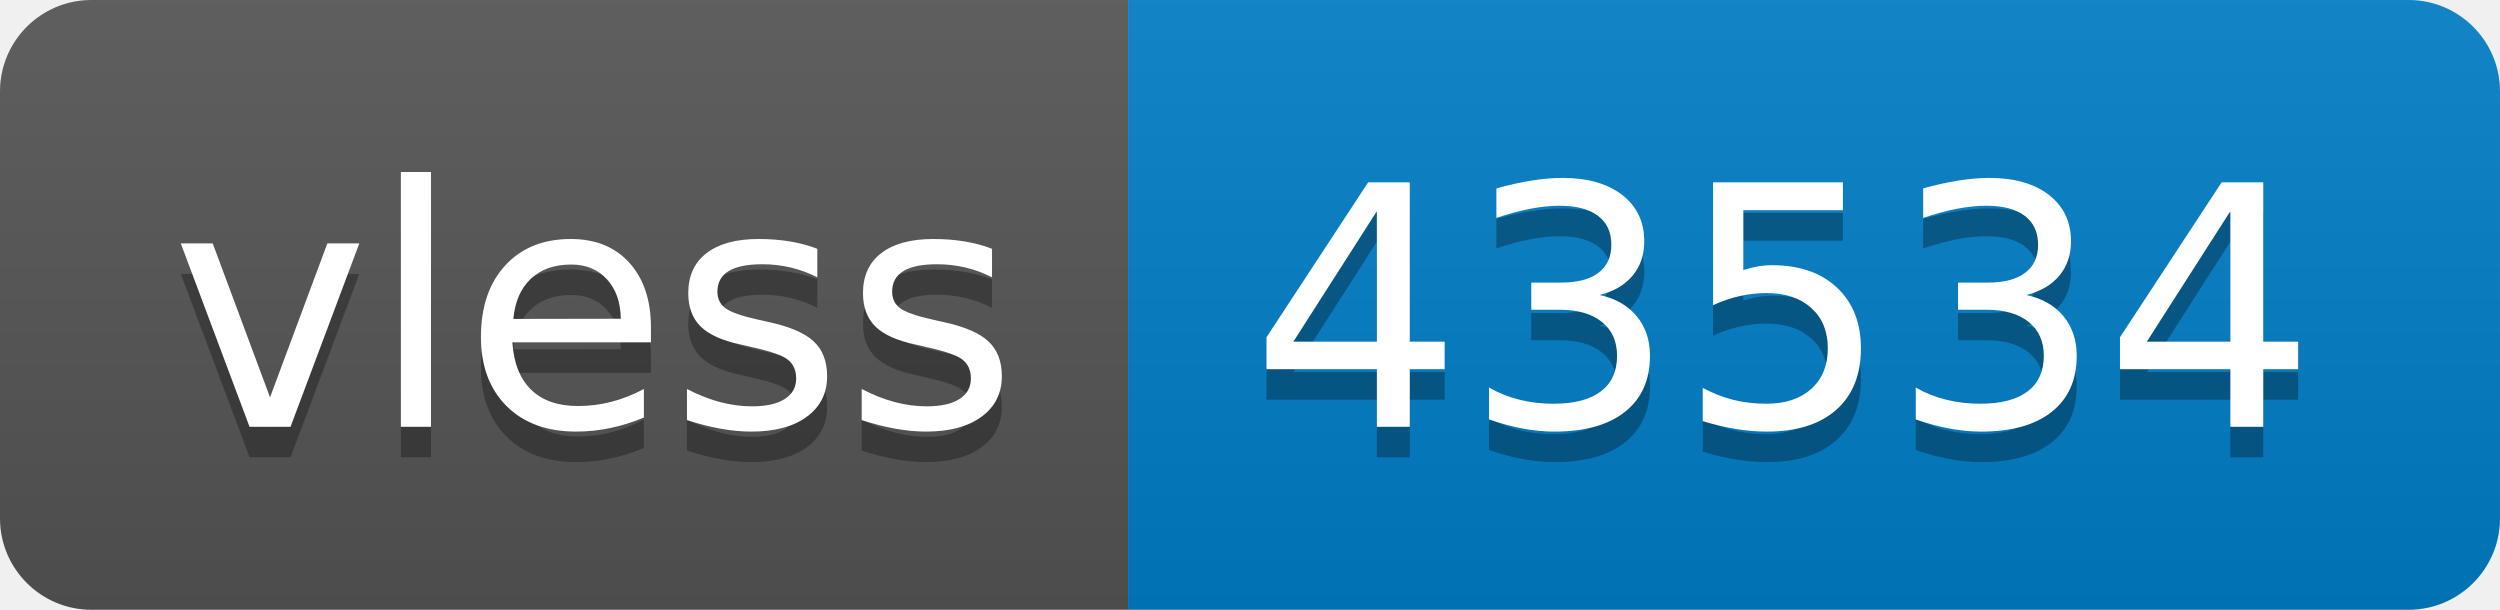
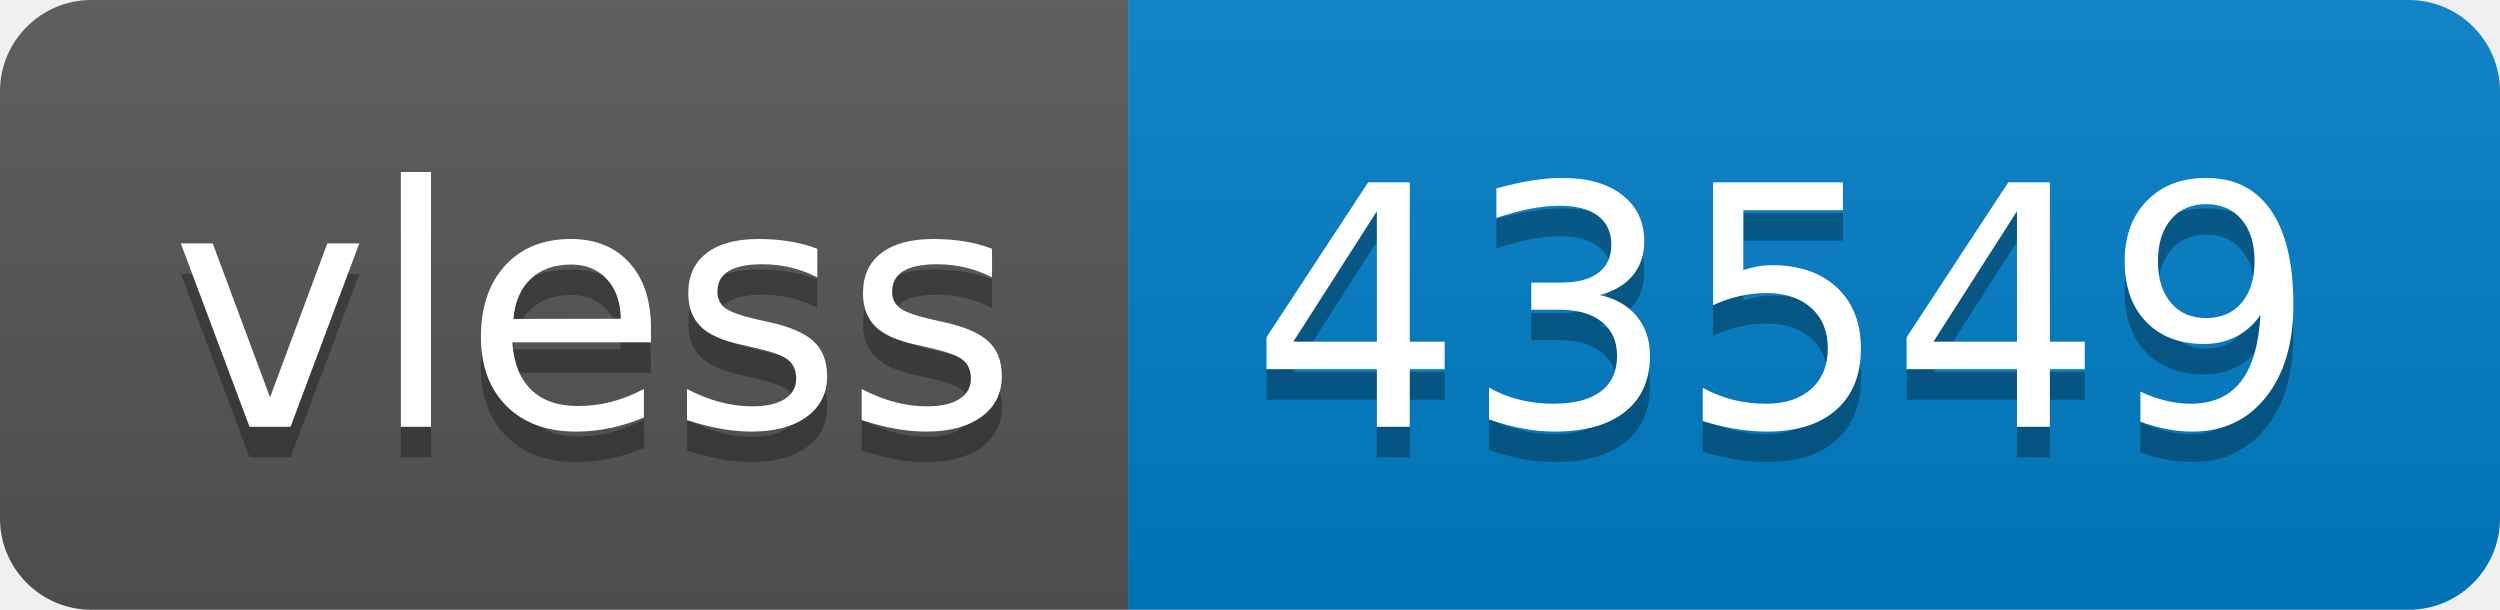
- <svg xmlns="http://www.w3.org/2000/svg" width="82" height="20" role="img" aria-label="vless: 43534">
+ <svg xmlns="http://www.w3.org/2000/svg" width="82" height="20" role="img" aria-label="vless: 43549">
  <linearGradient id="s" x2="0" y2="100%">
    <stop offset="0" stop-color="#bbb" stop-opacity=".1" />
    <stop offset="1" stop-opacity=".1" />
  </linearGradient>
  <clipPath id="r">
    <rect width="82" height="20" rx="3" fill="#fff" />
  </clipPath>
  <g clip-path="url(#r)">
    <rect width="37" height="20" fill="#555" />
    <rect x="37" width="45" height="20" fill="#007ec6" />
    <rect width="82" height="20" fill="url(#s)" />
  </g>
  <g fill="#fff" text-anchor="middle" font-family="Verdana,Geneva,DejaVu Sans,sans-serif" text-rendering="geometricPrecision" font-size="110">
    <text aria-hidden="true" x="195" y="150" fill="#010101" fill-opacity=".3" transform="scale(.1)" textLength="270">vless</text>
    <text x="195" y="140" transform="scale(.1)" fill="#fff" textLength="270">vless</text>
-     <text aria-hidden="true" x="585" y="150" fill="#010101" fill-opacity=".3" transform="scale(.1)" textLength="350">43534</text>
-     <text x="585" y="140" transform="scale(.1)" fill="#fff" textLength="350">43534</text>
+     <text aria-hidden="true" x="585" y="150" fill="#010101" fill-opacity=".3" transform="scale(.1)" textLength="350">43549</text>
+     <text x="585" y="140" transform="scale(.1)" fill="#fff" textLength="350">43549</text>
  </g>
</svg>
